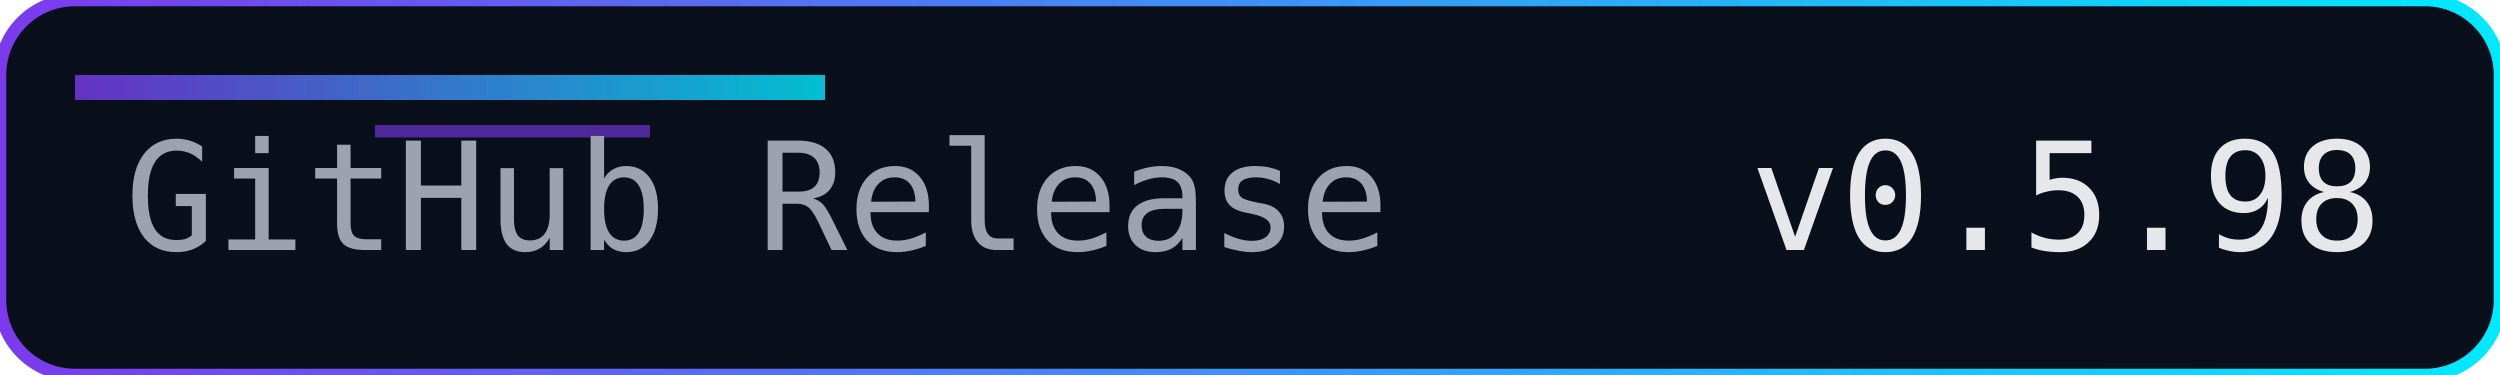
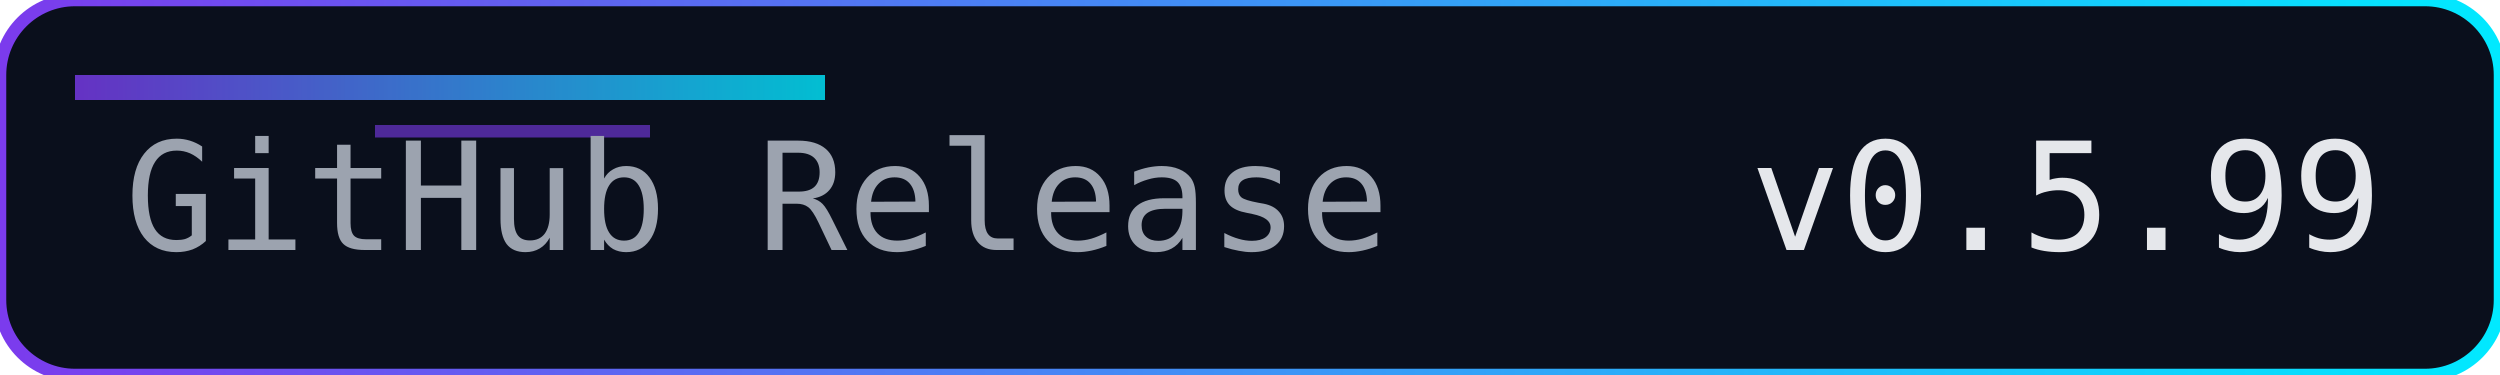
<svg xmlns="http://www.w3.org/2000/svg" width="200" height="30" role="img" aria-label="Release">
  <defs>
    <linearGradient id="accent" x1="0" y1="0" x2="1" y2="0">
      <stop offset="0%" stop-color="#7c3aed" />
      <stop offset="100%" stop-color="#00eaff" />
    </linearGradient>
  </defs>
  <rect width="200" height="30" rx="6" fill="#0a0f1c" />
  <rect width="200" height="30" rx="6" fill="none" stroke="url(#accent)" stroke-width="1" />
  <rect x="6" y="6" width="60" height="2" fill="url(#accent)" opacity="0.8" />
  <rect x="30" y="10" width="22" height="1" fill="#7c3aed" opacity="0.6" />
  <g font-family="Consolas, Menlo, monospace" font-size="12">
    <text x="10" y="20" fill="#9ca3af">GitHub Release</text>
-     <text x="140" y="20" fill="#e5e7eb">v0.5.98</text>
+     <text x="140" y="20" fill="#e5e7eb">v0.5.99</text>
  </g>
</svg>
